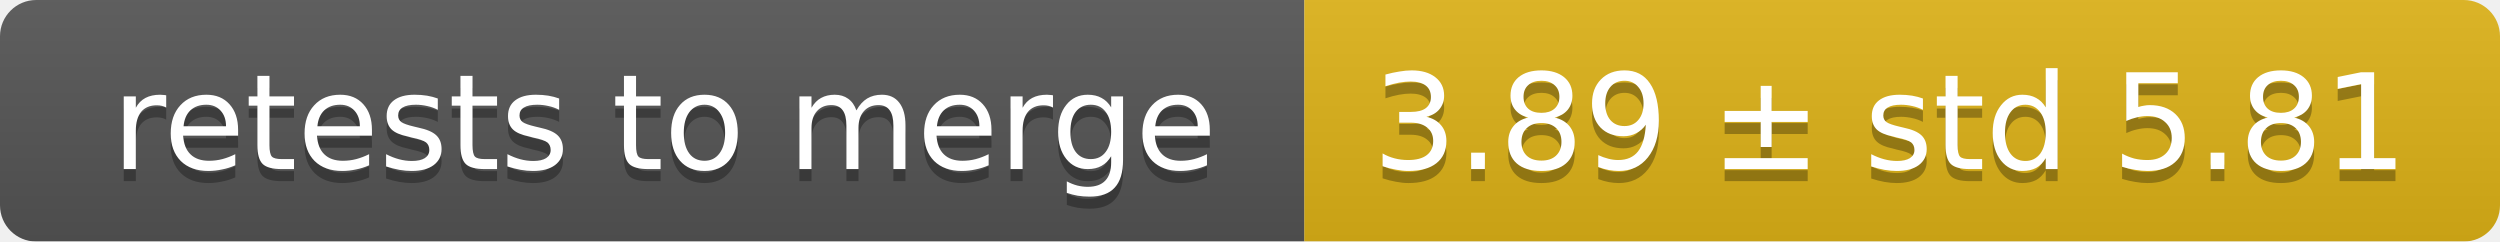
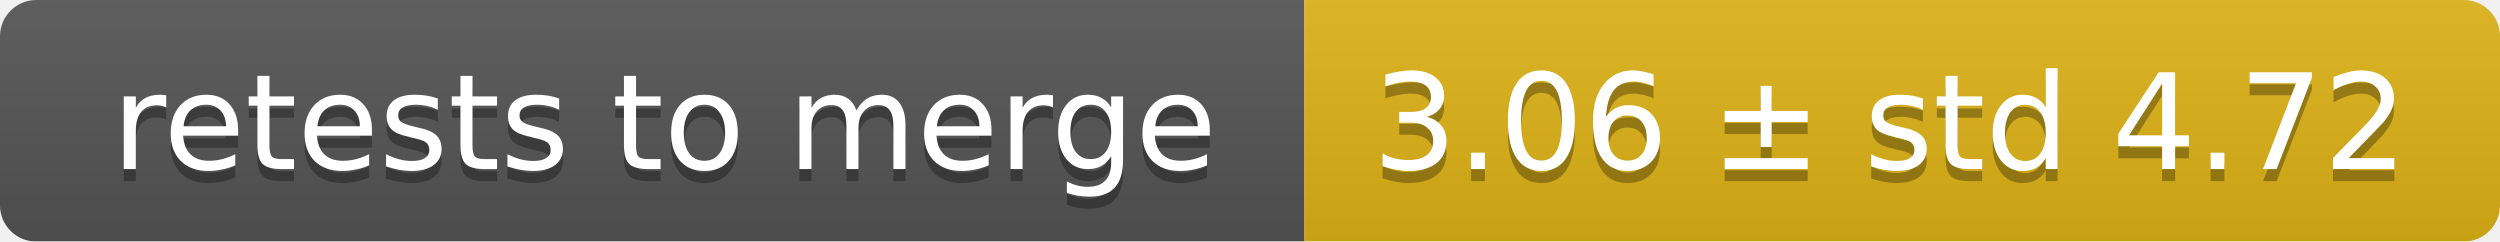
<svg xmlns="http://www.w3.org/2000/svg" width="207" height="20">
  <linearGradient id="smooth" x2="0" y2="100%">
    <stop offset="0" stop-color="#bbb" stop-opacity=".1" />
    <stop offset="1" stop-opacity=".1" />
  </linearGradient>
  <mask id="round">
    <rect width="207" height="20" rx="3" fill="#fff" />
  </mask>
  <g mask="url(#round)">
    <rect width="108" height="20" fill="#555" />
    <rect x="108" width="99" height="20" fill="#dfb317" />
    <rect width="207" height="20" fill="url(#smooth)" />
  </g>
  <g fill="#fff" text-anchor="middle" font-family="DejaVu Sans,Verdana,Geneva,sans-serif" font-size="11">
    <text x="55" y="15" fill="#010101" fill-opacity=".3">retests to merge</text>
    <text x="55" y="14">retests to merge</text>
-     <text x="156.5" y="15" fill="#010101" fill-opacity=".3">3.89 ± std 5.81</text>
-     <text x="156.5" y="14">3.89 ± std 5.81</text>
+     <text x="156.5" y="15" fill="#010101" fill-opacity=".3">3.06 ± std 4.72</text>
+     <text x="156.5" y="14">3.06 ± std 4.72</text>
  </g>
</svg>
